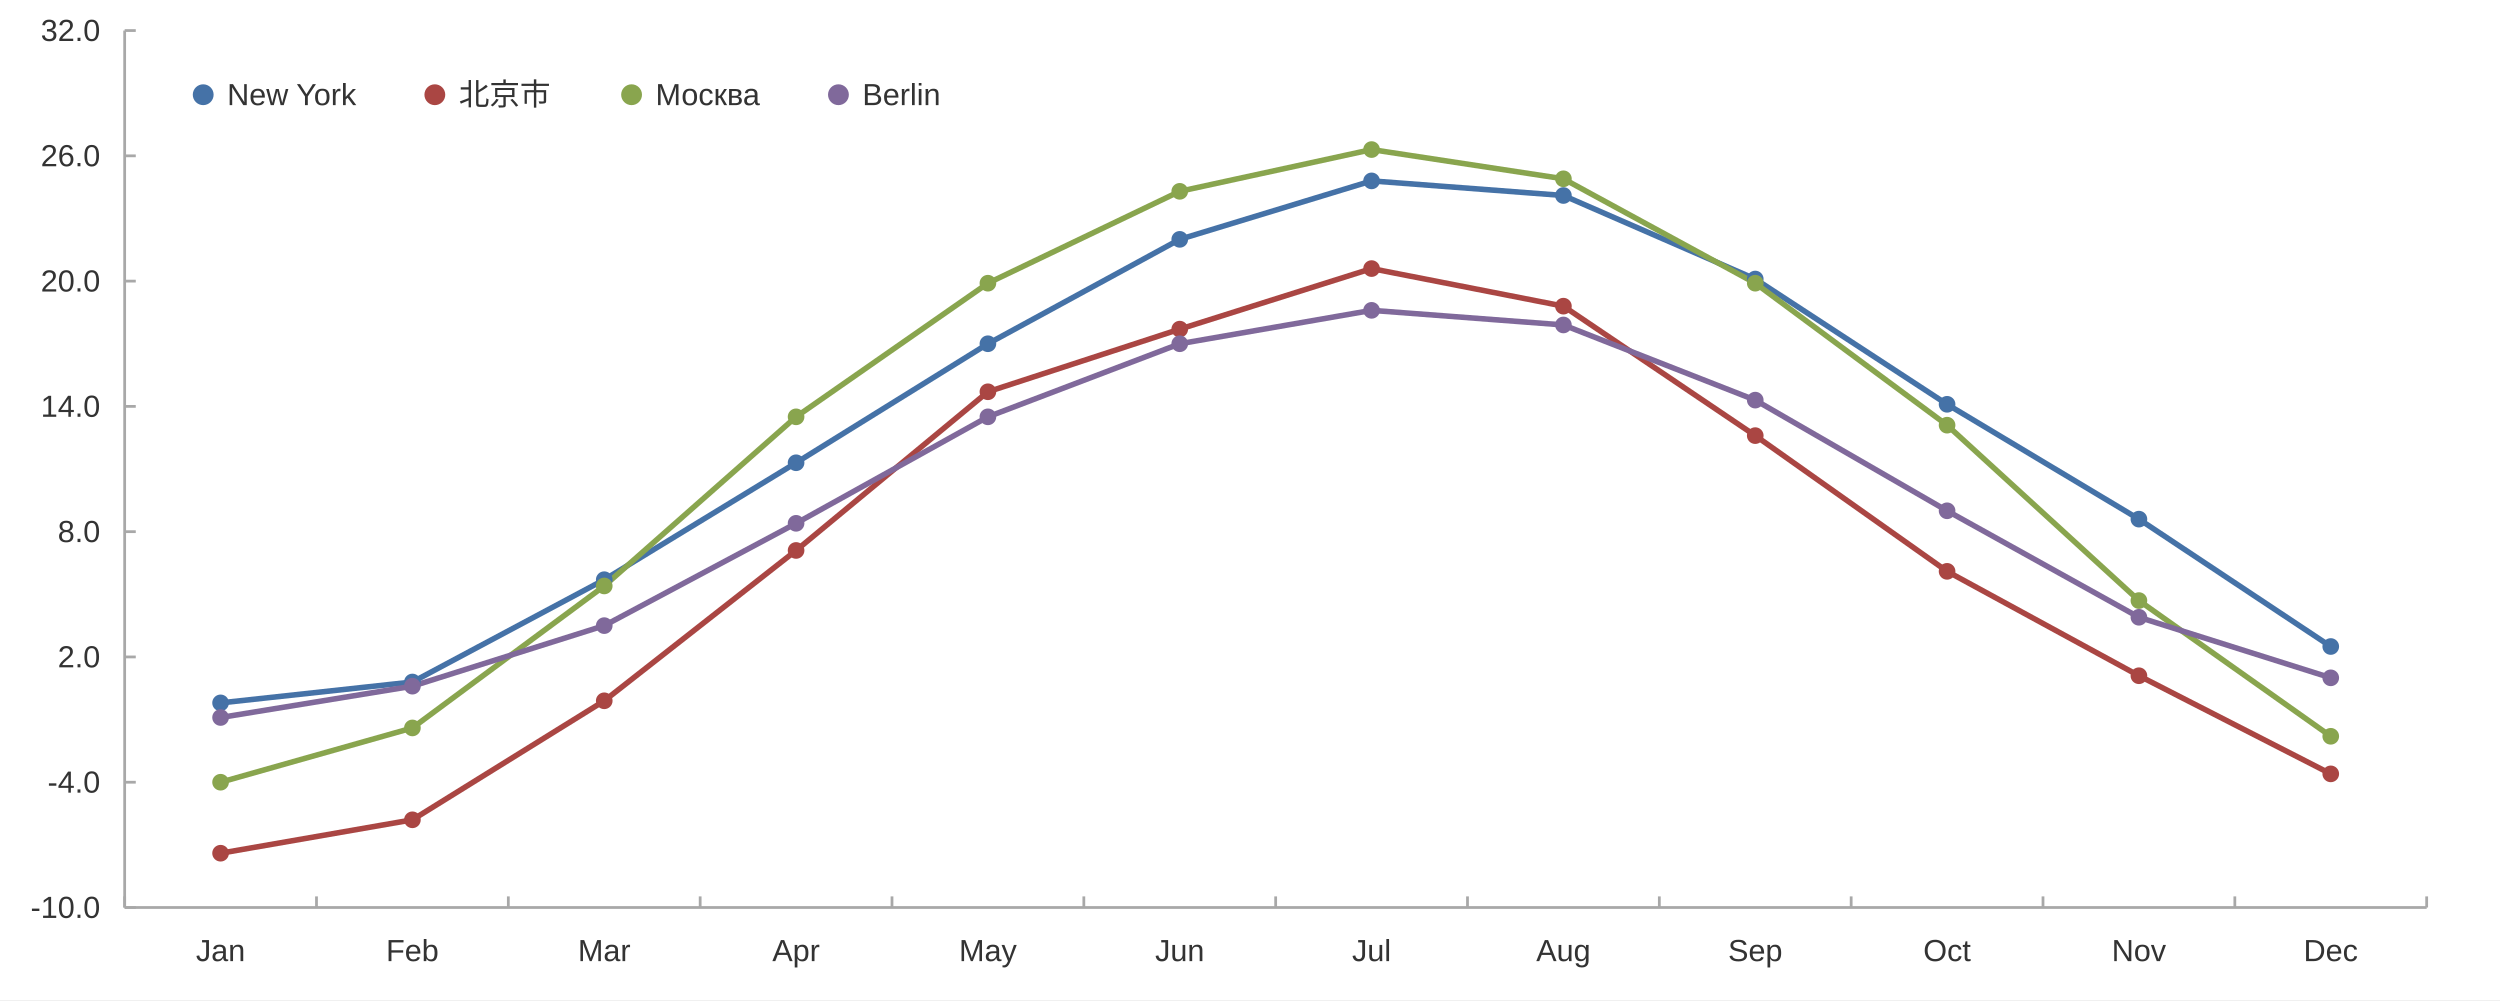
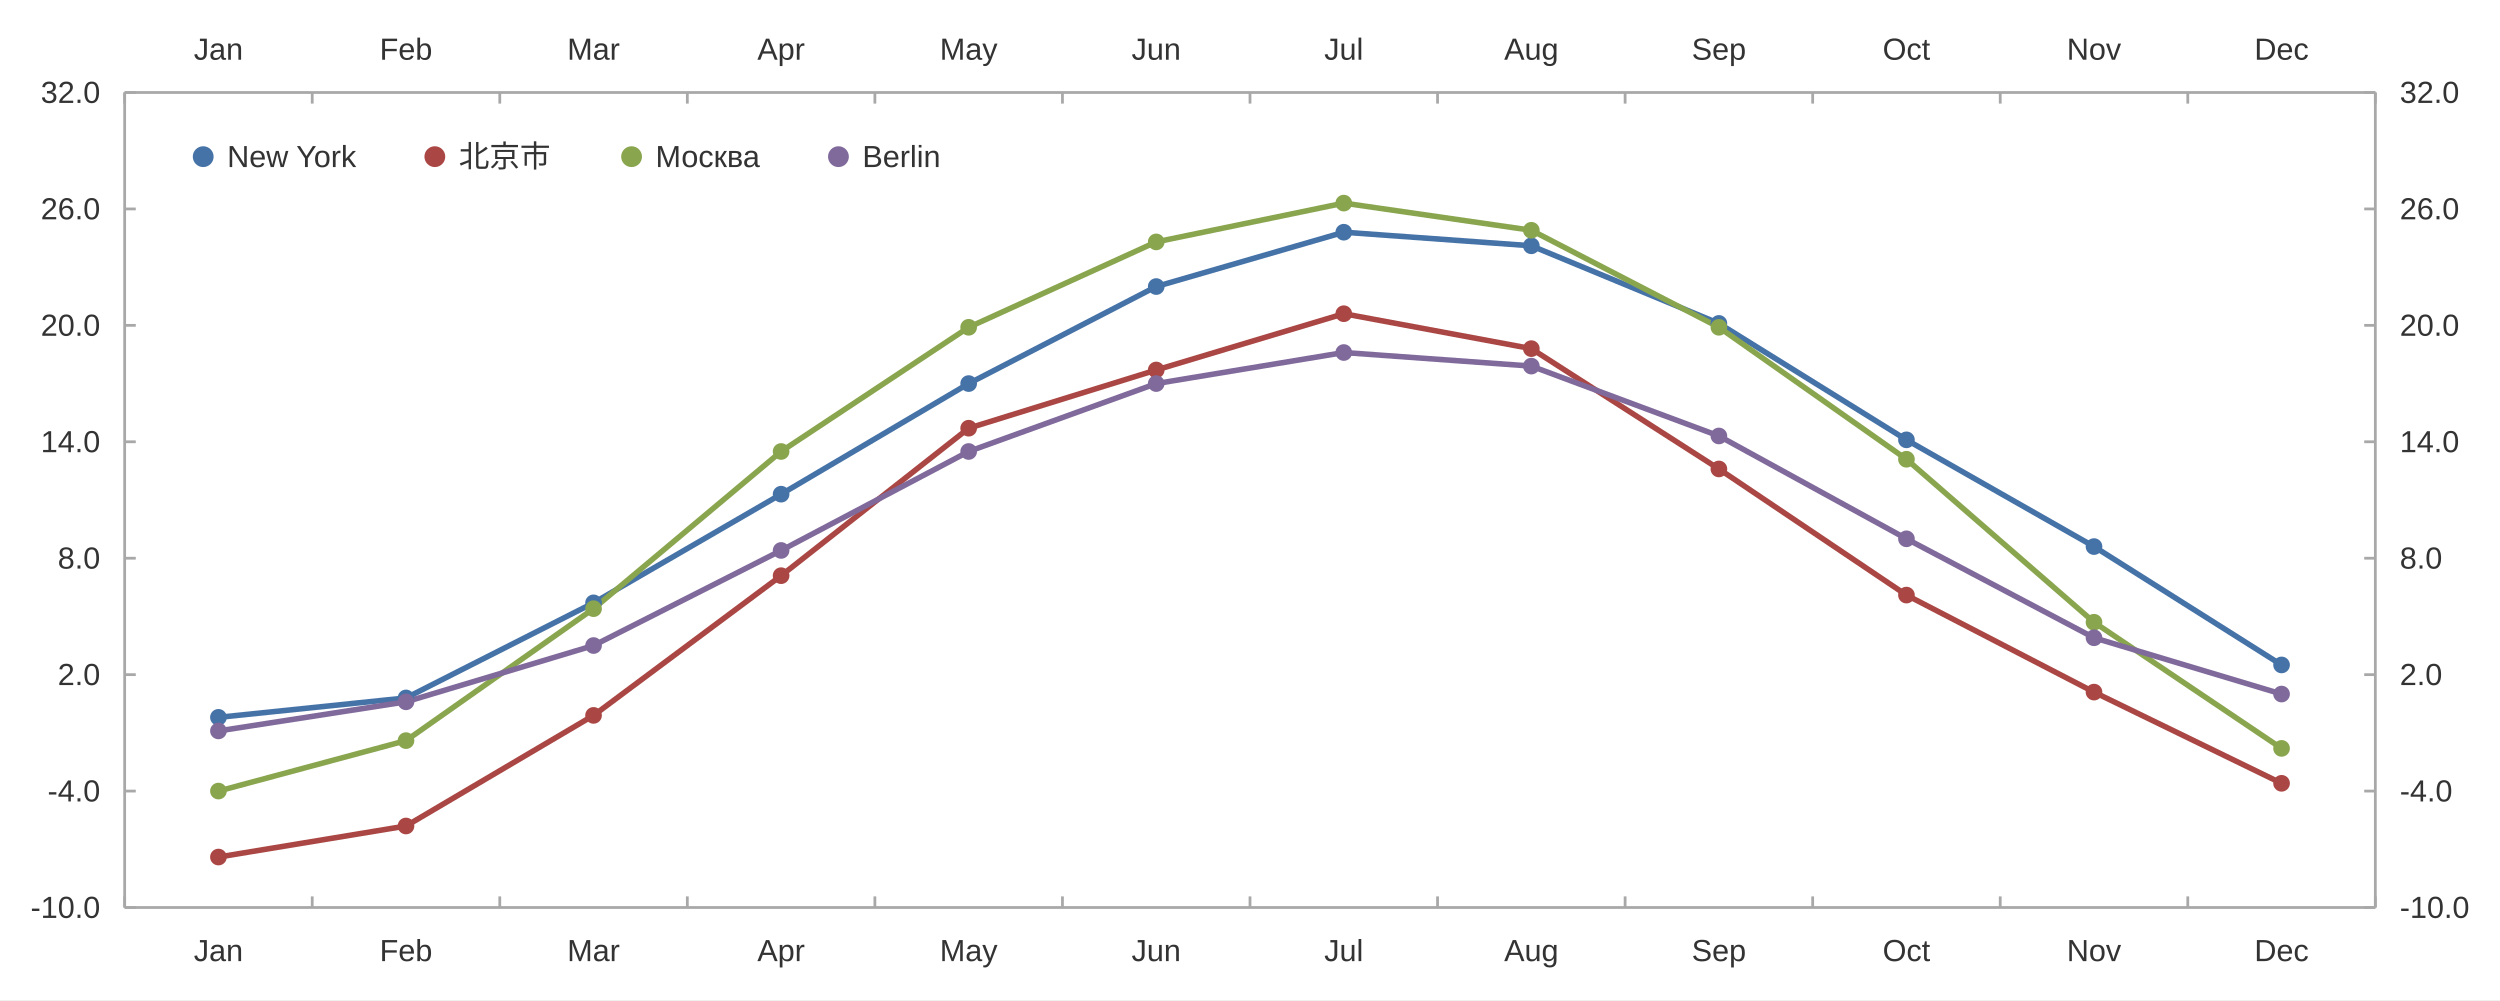
<svg xmlns="http://www.w3.org/2000/svg" width="1200" height="480" viewBox="0 0 1200.0 480.0">
  <rect width="1200" height="480" fill="#ffffff" />
-   <path stroke-width="1.333" stroke="#a8a8a8" fill="none" d="M59.837 435.6 L1164.8 435.6 " />
+   <path stroke-width="1.333" stroke="#a8a8a8" fill="none" d="M59.837 44.4 L1140.162 44.4 " />
+   <path stroke-width="1.333" stroke="#a8a8a8" fill="none" d="M59.837 44.4 L59.837 49.733 " />
+   <path stroke-width="1.333" stroke="#a8a8a8" fill="none" d="M149.865 44.4 L149.865 49.733 " />
+   <path stroke-width="1.333" stroke="#a8a8a8" fill="none" d="M239.892 44.4 L239.892 49.733 " />
+   <path stroke-width="1.333" stroke="#a8a8a8" fill="none" d="M329.919 44.4 L329.919 49.733 " />
+   <path stroke-width="1.333" stroke="#a8a8a8" fill="none" d="M419.946 44.4 L419.946 49.733 " />
+   <path stroke-width="1.333" stroke="#a8a8a8" fill="none" d="M509.973 44.4 L509.973 49.733 " />
+   <path stroke-width="1.333" stroke="#a8a8a8" fill="none" d="M600.0 44.4 L600.0 49.733 " />
+   <path stroke-width="1.333" stroke="#a8a8a8" fill="none" d="M690.027 44.4 L690.027 49.733 " />
+   <path stroke-width="1.333" stroke="#a8a8a8" fill="none" d="M780.054 44.4 L780.054 49.733 " />
+   <path stroke-width="1.333" stroke="#a8a8a8" fill="none" d="M870.081 44.4 L870.081 49.733 " />
+   <path stroke-width="1.333" stroke="#a8a8a8" fill="none" d="M960.108 44.4 L960.108 49.733 " />
+   <path stroke-width="1.333" stroke="#a8a8a8" fill="none" d="M1050.135 44.4 L1050.135 49.733 " />
+   <path stroke-width="1.333" stroke="#a8a8a8" fill="none" d="M1140.162 44.4 L1140.162 49.733 " />
+   <text x="93.023" y="28.667" fill="#333333" font-size="14.667" font-family="Arial,Helvetica,'Helvetica Neue',sans-serif">Jan</text>
+   <text x="182.238" y="28.667" fill="#333333" font-size="14.667" font-family="Arial,Helvetica,'Helvetica Neue',sans-serif">Feb</text>
+   <text x="272.272" y="28.667" fill="#333333" font-size="14.667" font-family="Arial,Helvetica,'Helvetica Neue',sans-serif">Mar</text>
+   <text x="363.518" y="28.667" fill="#333333" font-size="14.667" font-family="Arial,Helvetica,'Helvetica Neue',sans-serif">Apr</text>
+   <text x="451.1" y="28.667" fill="#333333" font-size="14.667" font-family="Arial,Helvetica,'Helvetica Neue',sans-serif">May</text>
+   <text x="543.158" y="28.667" fill="#333333" font-size="14.667" font-family="Arial,Helvetica,'Helvetica Neue',sans-serif">Jun</text>
+   <text x="635.631" y="28.667" fill="#333333" font-size="14.667" font-family="Arial,Helvetica,'Helvetica Neue',sans-serif">Jul</text>
+   <text x="721.994" y="28.667" fill="#333333" font-size="14.667" font-family="Arial,Helvetica,'Helvetica Neue',sans-serif">Aug</text>
+   <text x="812.021" y="28.667" fill="#333333" font-size="14.667" font-family="Arial,Helvetica,'Helvetica Neue',sans-serif">Sep</text>
+   <text x="903.681" y="28.667" fill="#333333" font-size="14.667" font-family="Arial,Helvetica,'Helvetica Neue',sans-serif">Oct</text>
+   <text x="992.075" y="28.667" fill="#333333" font-size="14.667" font-family="Arial,Helvetica,'Helvetica Neue',sans-serif">Nov</text>
+   <text x="1082.102" y="28.667" fill="#333333" font-size="14.667" font-family="Arial,Helvetica,'Helvetica Neue',sans-serif">Dec</text>
+   <path stroke-width="1.333" stroke="#a8a8a8" fill="none" d="M1140.162 44.4 L1140.162 435.6 " />
+   <path stroke-width="1.333" stroke="#a8a8a8" fill="none" d="M1140.162 435.6 L1134.829 435.6 " />
+   <path stroke-width="1.333" stroke="#a8a8a8" fill="none" d="M1140.162 379.714 L1134.829 379.714 " />
+   <path stroke-width="1.333" stroke="#a8a8a8" fill="none" d="M1140.162 323.829 L1134.829 323.829 " />
+   <path stroke-width="1.333" stroke="#a8a8a8" fill="none" d="M1140.162 267.943 L1134.829 267.943 " />
+   <path stroke-width="1.333" stroke="#a8a8a8" fill="none" d="M1140.162 212.057 L1134.829 212.057 " />
+   <path stroke-width="1.333" stroke="#a8a8a8" fill="none" d="M1140.162 156.171 L1134.829 156.171 " />
+   <path stroke-width="1.333" stroke="#a8a8a8" fill="none" d="M1140.162 100.286 L1134.829 100.286 " />
+   <path stroke-width="1.333" stroke="#a8a8a8" fill="none" d="M1140.162 44.4 L1134.829 44.4 " />
+   <text x="1151.896" y="440.6" fill="#333333" font-size="14.667" font-family="Arial,Helvetica,'Helvetica Neue',sans-serif">-10.0</text>
+   <text x="1151.896" y="384.714" fill="#333333" font-size="14.667" font-family="Arial,Helvetica,'Helvetica Neue',sans-serif">-4.0</text>
+   <text x="1151.896" y="328.829" fill="#333333" font-size="14.667" font-family="Arial,Helvetica,'Helvetica Neue',sans-serif">2.0</text>
+   <text x="1151.896" y="272.943" fill="#333333" font-size="14.667" font-family="Arial,Helvetica,'Helvetica Neue',sans-serif">8.0</text>
+   <text x="1151.896" y="217.057" fill="#333333" font-size="14.667" font-family="Arial,Helvetica,'Helvetica Neue',sans-serif">14.0</text>
+   <text x="1151.896" y="161.171" fill="#333333" font-size="14.667" font-family="Arial,Helvetica,'Helvetica Neue',sans-serif">20.0</text>
+   <text x="1151.896" y="105.286" fill="#333333" font-size="14.667" font-family="Arial,Helvetica,'Helvetica Neue',sans-serif">26.0</text>
+   <text x="1151.896" y="49.4" fill="#333333" font-size="14.667" font-family="Arial,Helvetica,'Helvetica Neue',sans-serif">32.0</text>
+   <path stroke-width="1.333" stroke="#a8a8a8" fill="none" d="M59.837 435.6 L1140.162 435.6 " />
  <path stroke-width="1.333" stroke="#a8a8a8" fill="none" d="M59.837 435.6 L59.837 430.267 " />
-   <path stroke-width="1.333" stroke="#a8a8a8" fill="none" d="M151.918 435.6 L151.918 430.267 " />
-   <path stroke-width="1.333" stroke="#a8a8a8" fill="none" d="M243.998 435.6 L243.998 430.267 " />
-   <path stroke-width="1.333" stroke="#a8a8a8" fill="none" d="M336.078 435.6 L336.078 430.267 " />
-   <path stroke-width="1.333" stroke="#a8a8a8" fill="none" d="M428.158 435.6 L428.158 430.267 " />
-   <path stroke-width="1.333" stroke="#a8a8a8" fill="none" d="M520.239 435.6 L520.239 430.267 " />
-   <path stroke-width="1.333" stroke="#a8a8a8" fill="none" d="M612.319 435.6 L612.319 430.267 " />
-   <path stroke-width="1.333" stroke="#a8a8a8" fill="none" d="M704.399 435.6 L704.399 430.267 " />
-   <path stroke-width="1.333" stroke="#a8a8a8" fill="none" d="M796.479 435.6 L796.479 430.267 " />
-   <path stroke-width="1.333" stroke="#a8a8a8" fill="none" d="M888.559 435.6 L888.559 430.267 " />
-   <path stroke-width="1.333" stroke="#a8a8a8" fill="none" d="M980.64 435.6 L980.64 430.267 " />
-   <path stroke-width="1.333" stroke="#a8a8a8" fill="none" d="M1072.72 435.6 L1072.72 430.267 " />
-   <path stroke-width="1.333" stroke="#a8a8a8" fill="none" d="M1164.8 435.6 L1164.8 430.267 " />
-   <text x="94.049" y="461.333" fill="#333333" font-size="14.667" font-family="Arial,Helvetica,'Helvetica Neue',sans-serif">Jan</text>
-   <text x="185.317" y="461.333" fill="#333333" font-size="14.667" font-family="Arial,Helvetica,'Helvetica Neue',sans-serif">Feb</text>
-   <text x="277.405" y="461.333" fill="#333333" font-size="14.667" font-family="Arial,Helvetica,'Helvetica Neue',sans-serif">Mar</text>
-   <text x="370.704" y="461.333" fill="#333333" font-size="14.667" font-family="Arial,Helvetica,'Helvetica Neue',sans-serif">Apr</text>
-   <text x="460.339" y="461.333" fill="#333333" font-size="14.667" font-family="Arial,Helvetica,'Helvetica Neue',sans-serif">May</text>
-   <text x="554.451" y="461.333" fill="#333333" font-size="14.667" font-family="Arial,Helvetica,'Helvetica Neue',sans-serif">Jun</text>
-   <text x="648.976" y="461.333" fill="#333333" font-size="14.667" font-family="Arial,Helvetica,'Helvetica Neue',sans-serif">Jul</text>
-   <text x="737.392" y="461.333" fill="#333333" font-size="14.667" font-family="Arial,Helvetica,'Helvetica Neue',sans-serif">Aug</text>
-   <text x="829.472" y="461.333" fill="#333333" font-size="14.667" font-family="Arial,Helvetica,'Helvetica Neue',sans-serif">Sep</text>
-   <text x="923.185" y="461.333" fill="#333333" font-size="14.667" font-family="Arial,Helvetica,'Helvetica Neue',sans-serif">Oct</text>
-   <text x="1013.633" y="461.333" fill="#333333" font-size="14.667" font-family="Arial,Helvetica,'Helvetica Neue',sans-serif">Nov</text>
-   <text x="1105.713" y="461.333" fill="#333333" font-size="14.667" font-family="Arial,Helvetica,'Helvetica Neue',sans-serif">Dec</text>
-   <path stroke-width="1.333" stroke="#a8a8a8" fill="none" d="M59.837 14.667 L59.837 435.6 " />
+   <path stroke-width="1.333" stroke="#a8a8a8" fill="none" d="M149.865 435.6 L149.865 430.267 " />
+   <path stroke-width="1.333" stroke="#a8a8a8" fill="none" d="M239.892 435.6 L239.892 430.267 " />
+   <path stroke-width="1.333" stroke="#a8a8a8" fill="none" d="M329.919 435.6 L329.919 430.267 " />
+   <path stroke-width="1.333" stroke="#a8a8a8" fill="none" d="M419.946 435.6 L419.946 430.267 " />
+   <path stroke-width="1.333" stroke="#a8a8a8" fill="none" d="M509.973 435.6 L509.973 430.267 " />
+   <path stroke-width="1.333" stroke="#a8a8a8" fill="none" d="M600.0 435.6 L600.0 430.267 " />
+   <path stroke-width="1.333" stroke="#a8a8a8" fill="none" d="M690.027 435.6 L690.027 430.267 " />
+   <path stroke-width="1.333" stroke="#a8a8a8" fill="none" d="M780.054 435.6 L780.054 430.267 " />
+   <path stroke-width="1.333" stroke="#a8a8a8" fill="none" d="M870.081 435.6 L870.081 430.267 " />
+   <path stroke-width="1.333" stroke="#a8a8a8" fill="none" d="M960.108 435.6 L960.108 430.267 " />
+   <path stroke-width="1.333" stroke="#a8a8a8" fill="none" d="M1050.135 435.6 L1050.135 430.267 " />
+   <path stroke-width="1.333" stroke="#a8a8a8" fill="none" d="M1140.162 435.6 L1140.162 430.267 " />
+   <text x="93.023" y="461.333" fill="#333333" font-size="14.667" font-family="Arial,Helvetica,'Helvetica Neue',sans-serif">Jan</text>
+   <text x="182.238" y="461.333" fill="#333333" font-size="14.667" font-family="Arial,Helvetica,'Helvetica Neue',sans-serif">Feb</text>
+   <text x="272.272" y="461.333" fill="#333333" font-size="14.667" font-family="Arial,Helvetica,'Helvetica Neue',sans-serif">Mar</text>
+   <text x="363.518" y="461.333" fill="#333333" font-size="14.667" font-family="Arial,Helvetica,'Helvetica Neue',sans-serif">Apr</text>
+   <text x="451.1" y="461.333" fill="#333333" font-size="14.667" font-family="Arial,Helvetica,'Helvetica Neue',sans-serif">May</text>
+   <text x="543.158" y="461.333" fill="#333333" font-size="14.667" font-family="Arial,Helvetica,'Helvetica Neue',sans-serif">Jun</text>
+   <text x="635.631" y="461.333" fill="#333333" font-size="14.667" font-family="Arial,Helvetica,'Helvetica Neue',sans-serif">Jul</text>
+   <text x="721.994" y="461.333" fill="#333333" font-size="14.667" font-family="Arial,Helvetica,'Helvetica Neue',sans-serif">Aug</text>
+   <text x="812.021" y="461.333" fill="#333333" font-size="14.667" font-family="Arial,Helvetica,'Helvetica Neue',sans-serif">Sep</text>
+   <text x="903.681" y="461.333" fill="#333333" font-size="14.667" font-family="Arial,Helvetica,'Helvetica Neue',sans-serif">Oct</text>
+   <text x="992.075" y="461.333" fill="#333333" font-size="14.667" font-family="Arial,Helvetica,'Helvetica Neue',sans-serif">Nov</text>
+   <text x="1082.102" y="461.333" fill="#333333" font-size="14.667" font-family="Arial,Helvetica,'Helvetica Neue',sans-serif">Dec</text>
+   <path stroke-width="1.333" stroke="#a8a8a8" fill="none" d="M59.837 44.4 L59.837 435.6 " />
  <path stroke-width="1.333" stroke="#a8a8a8" fill="none" d="M59.837 435.6 L65.171 435.6 " />
-   <path stroke-width="1.333" stroke="#a8a8a8" fill="none" d="M59.837 375.467 L65.171 375.467 " />
-   <path stroke-width="1.333" stroke="#a8a8a8" fill="none" d="M59.837 315.333 L65.171 315.333 " />
-   <path stroke-width="1.333" stroke="#a8a8a8" fill="none" d="M59.837 255.2 L65.171 255.2 " />
-   <path stroke-width="1.333" stroke="#a8a8a8" fill="none" d="M59.837 195.067 L65.171 195.067 " />
-   <path stroke-width="1.333" stroke="#a8a8a8" fill="none" d="M59.837 134.933 L65.171 134.933 " />
-   <path stroke-width="1.333" stroke="#a8a8a8" fill="none" d="M59.837 74.8 L65.171 74.8 " />
-   <path stroke-width="1.333" stroke="#a8a8a8" fill="none" d="M59.837 14.667 L65.171 14.667 " />
+   <path stroke-width="1.333" stroke="#a8a8a8" fill="none" d="M59.837 379.714 L65.171 379.714 " />
+   <path stroke-width="1.333" stroke="#a8a8a8" fill="none" d="M59.837 323.829 L65.171 323.829 " />
+   <path stroke-width="1.333" stroke="#a8a8a8" fill="none" d="M59.837 267.943 L65.171 267.943 " />
+   <path stroke-width="1.333" stroke="#a8a8a8" fill="none" d="M59.837 212.057 L65.171 212.057 " />
+   <path stroke-width="1.333" stroke="#a8a8a8" fill="none" d="M59.837 156.171 L65.171 156.171 " />
+   <path stroke-width="1.333" stroke="#a8a8a8" fill="none" d="M59.837 100.286 L65.171 100.286 " />
+   <path stroke-width="1.333" stroke="#a8a8a8" fill="none" d="M59.837 44.4 L65.171 44.4 " />
  <text x="14.667" y="440.6" fill="#333333" font-size="14.667" font-family="Arial,Helvetica,'Helvetica Neue',sans-serif">-10.0</text>
-   <text x="22.823" y="380.467" fill="#333333" font-size="14.667" font-family="Arial,Helvetica,'Helvetica Neue',sans-serif">-4.0</text>
-   <text x="27.714" y="320.333" fill="#333333" font-size="14.667" font-family="Arial,Helvetica,'Helvetica Neue',sans-serif">2.0</text>
-   <text x="27.714" y="260.2" fill="#333333" font-size="14.667" font-family="Arial,Helvetica,'Helvetica Neue',sans-serif">8.0</text>
-   <text x="19.557" y="200.067" fill="#333333" font-size="14.667" font-family="Arial,Helvetica,'Helvetica Neue',sans-serif">14.0</text>
-   <text x="19.557" y="139.933" fill="#333333" font-size="14.667" font-family="Arial,Helvetica,'Helvetica Neue',sans-serif">20.0</text>
-   <text x="19.557" y="79.8" fill="#333333" font-size="14.667" font-family="Arial,Helvetica,'Helvetica Neue',sans-serif">26.0</text>
-   <text x="19.557" y="19.667" fill="#333333" font-size="14.667" font-family="Arial,Helvetica,'Helvetica Neue',sans-serif">32.0</text>
-   <path stroke-width="2.667" stroke="#4572a7" fill="none" d="M105.878 337.382 L197.958 327.36 L290.038 278.251 L382.118 222.127 L474.198 165.0 L566.279 114.889 L658.359 86.827 L750.439 93.842 L842.519 133.931 L934.599 194.064 L1026.68 249.187 L1118.76 310.322 " />
-   <path stroke-width="2.667" stroke="#aa4643" fill="none" d="M105.878 409.542 L197.958 393.507 L290.038 336.38 L382.118 264.22 L474.198 188.051 L566.279 157.984 L658.359 128.92 L750.439 146.96 L842.519 209.098 L934.599 274.242 L1026.68 324.353 L1118.76 371.458 " />
-   <path stroke-width="2.667" stroke="#89a54e" fill="none" d="M105.878 375.467 L197.958 349.409 L290.038 281.258 L382.118 200.078 L474.198 135.936 L566.279 91.838 L658.359 71.793 L750.439 85.824 L842.519 135.936 L934.599 204.087 L1026.68 288.273 L1118.76 353.418 " />
-   <path stroke-width="2.667" stroke="#80699b" fill="none" d="M105.878 344.398 L197.958 329.364 L290.038 300.3 L382.118 251.191 L474.198 200.078 L566.279 165.0 L658.359 148.964 L750.439 155.98 L842.519 192.06 L934.599 245.178 L1026.68 296.291 L1118.76 325.356 " />
-   <path fill="#4572a7" d="M109.878 337.382 M101.878 337.382 a4.0 4.0 0 1 0 8.0 0 a4.0 4.0 0 1 0 -8.0 0 " />
-   <path fill="#4572a7" d="M201.958 327.36 M193.958 327.36 a4.0 4.0 0 1 0 8.0 0 a4.0 4.0 0 1 0 -8.0 0 " />
-   <path fill="#4572a7" d="M294.038 278.251 M286.038 278.251 a4.0 4.0 0 1 0 8.0 0 a4.0 4.0 0 1 0 -8.0 0 " />
-   <path fill="#4572a7" d="M386.118 222.127 M378.118 222.127 a4.0 4.0 0 1 0 8.0 0 a4.0 4.0 0 1 0 -8.0 0 " />
-   <path fill="#4572a7" d="M478.198 165.0 M470.198 165.0 a4.0 4.0 0 1 0 8.0 0 a4.0 4.0 0 1 0 -8.0 0 " />
-   <path fill="#4572a7" d="M570.279 114.889 M562.279 114.889 a4.0 4.0 0 1 0 8.0 0 a4.0 4.0 0 1 0 -8.0 0 " />
-   <path fill="#4572a7" d="M662.359 86.827 M654.359 86.827 a4.0 4.0 0 1 0 8.0 0 a4.0 4.0 0 1 0 -8.0 0 " />
-   <path fill="#4572a7" d="M754.439 93.842 M746.439 93.842 a4.0 4.0 0 1 0 8.0 0 a4.0 4.0 0 1 0 -8.0 0 " />
-   <path fill="#4572a7" d="M846.519 133.931 M838.519 133.931 a4.0 4.0 0 1 0 8.0 0 a4.0 4.0 0 1 0 -8.0 0 " />
-   <path fill="#4572a7" d="M938.599 194.064 M930.599 194.064 a4.0 4.0 0 1 0 8.0 0 a4.0 4.0 0 1 0 -8.0 0 " />
-   <path fill="#4572a7" d="M1030.68 249.187 M1022.68 249.187 a4.0 4.0 0 1 0 8.0 0 a4.0 4.0 0 1 0 -8.0 0 " />
-   <path fill="#4572a7" d="M1122.76 310.322 M1114.76 310.322 a4.0 4.0 0 1 0 8.0 0 a4.0 4.0 0 1 0 -8.0 0 " />
-   <path fill="#aa4643" d="M109.878 409.542 M101.878 409.542 a4.0 4.0 0 1 0 8.0 0 a4.0 4.0 0 1 0 -8.0 0 " />
-   <path fill="#aa4643" d="M201.958 393.507 M193.958 393.507 a4.0 4.0 0 1 0 8.0 0 a4.0 4.0 0 1 0 -8.0 0 " />
-   <path fill="#aa4643" d="M294.038 336.38 M286.038 336.38 a4.0 4.0 0 1 0 8.0 0 a4.0 4.0 0 1 0 -8.0 0 " />
-   <path fill="#aa4643" d="M386.118 264.22 M378.118 264.22 a4.0 4.0 0 1 0 8.0 0 a4.0 4.0 0 1 0 -8.0 0 " />
-   <path fill="#aa4643" d="M478.198 188.051 M470.198 188.051 a4.0 4.0 0 1 0 8.0 0 a4.0 4.0 0 1 0 -8.0 0 " />
-   <path fill="#aa4643" d="M570.279 157.984 M562.279 157.984 a4.0 4.0 0 1 0 8.0 0 a4.0 4.0 0 1 0 -8.0 0 " />
-   <path fill="#aa4643" d="M662.359 128.92 M654.359 128.92 a4.0 4.0 0 1 0 8.0 0 a4.0 4.0 0 1 0 -8.0 0 " />
-   <path fill="#aa4643" d="M754.439 146.96 M746.439 146.96 a4.0 4.0 0 1 0 8.0 0 a4.0 4.0 0 1 0 -8.0 0 " />
-   <path fill="#aa4643" d="M846.519 209.098 M838.519 209.098 a4.0 4.0 0 1 0 8.0 0 a4.0 4.0 0 1 0 -8.0 0 " />
-   <path fill="#aa4643" d="M938.599 274.242 M930.599 274.242 a4.0 4.0 0 1 0 8.0 0 a4.0 4.0 0 1 0 -8.0 0 " />
-   <path fill="#aa4643" d="M1030.68 324.353 M1022.68 324.353 a4.0 4.0 0 1 0 8.0 0 a4.0 4.0 0 1 0 -8.0 0 " />
-   <path fill="#aa4643" d="M1122.76 371.458 M1114.76 371.458 a4.0 4.0 0 1 0 8.0 0 a4.0 4.0 0 1 0 -8.0 0 " />
-   <path fill="#89a54e" d="M109.878 375.467 M101.878 375.467 a4.0 4.0 0 1 0 8.0 0 a4.0 4.0 0 1 0 -8.0 0 " />
-   <path fill="#89a54e" d="M201.958 349.409 M193.958 349.409 a4.0 4.0 0 1 0 8.0 0 a4.0 4.0 0 1 0 -8.0 0 " />
-   <path fill="#89a54e" d="M294.038 281.258 M286.038 281.258 a4.0 4.0 0 1 0 8.0 0 a4.0 4.0 0 1 0 -8.0 0 " />
-   <path fill="#89a54e" d="M386.118 200.078 M378.118 200.078 a4.0 4.0 0 1 0 8.0 0 a4.0 4.0 0 1 0 -8.0 0 " />
-   <path fill="#89a54e" d="M478.198 135.936 M470.198 135.936 a4.0 4.0 0 1 0 8.0 0 a4.0 4.0 0 1 0 -8.0 0 " />
-   <path fill="#89a54e" d="M570.279 91.838 M562.279 91.838 a4.0 4.0 0 1 0 8.0 0 a4.0 4.0 0 1 0 -8.0 0 " />
-   <path fill="#89a54e" d="M662.359 71.793 M654.359 71.793 a4.0 4.0 0 1 0 8.0 0 a4.0 4.0 0 1 0 -8.0 0 " />
-   <path fill="#89a54e" d="M754.439 85.824 M746.439 85.824 a4.0 4.0 0 1 0 8.0 0 a4.0 4.0 0 1 0 -8.0 0 " />
-   <path fill="#89a54e" d="M846.519 135.936 M838.519 135.936 a4.0 4.0 0 1 0 8.0 0 a4.0 4.0 0 1 0 -8.0 0 " />
-   <path fill="#89a54e" d="M938.599 204.087 M930.599 204.087 a4.0 4.0 0 1 0 8.0 0 a4.0 4.0 0 1 0 -8.0 0 " />
-   <path fill="#89a54e" d="M1030.68 288.273 M1022.68 288.273 a4.0 4.0 0 1 0 8.0 0 a4.0 4.0 0 1 0 -8.0 0 " />
-   <path fill="#89a54e" d="M1122.76 353.418 M1114.76 353.418 a4.0 4.0 0 1 0 8.0 0 a4.0 4.0 0 1 0 -8.0 0 " />
-   <path fill="#80699b" d="M109.878 344.398 M101.878 344.398 a4.0 4.0 0 1 0 8.0 0 a4.0 4.0 0 1 0 -8.0 0 " />
-   <path fill="#80699b" d="M201.958 329.364 M193.958 329.364 a4.0 4.0 0 1 0 8.0 0 a4.0 4.0 0 1 0 -8.0 0 " />
-   <path fill="#80699b" d="M294.038 300.3 M286.038 300.3 a4.0 4.0 0 1 0 8.0 0 a4.0 4.0 0 1 0 -8.0 0 " />
-   <path fill="#80699b" d="M386.118 251.191 M378.118 251.191 a4.0 4.0 0 1 0 8.0 0 a4.0 4.0 0 1 0 -8.0 0 " />
-   <path fill="#80699b" d="M478.198 200.078 M470.198 200.078 a4.0 4.0 0 1 0 8.0 0 a4.0 4.0 0 1 0 -8.0 0 " />
-   <path fill="#80699b" d="M570.279 165.0 M562.279 165.0 a4.0 4.0 0 1 0 8.0 0 a4.0 4.0 0 1 0 -8.0 0 " />
-   <path fill="#80699b" d="M662.359 148.964 M654.359 148.964 a4.0 4.0 0 1 0 8.0 0 a4.0 4.0 0 1 0 -8.0 0 " />
-   <path fill="#80699b" d="M754.439 155.98 M746.439 155.98 a4.0 4.0 0 1 0 8.0 0 a4.0 4.0 0 1 0 -8.0 0 " />
-   <path fill="#80699b" d="M846.519 192.06 M838.519 192.06 a4.0 4.0 0 1 0 8.0 0 a4.0 4.0 0 1 0 -8.0 0 " />
-   <path fill="#80699b" d="M938.599 245.178 M930.599 245.178 a4.0 4.0 0 1 0 8.0 0 a4.0 4.0 0 1 0 -8.0 0 " />
-   <path fill="#80699b" d="M1030.68 296.291 M1022.68 296.291 a4.0 4.0 0 1 0 8.0 0 a4.0 4.0 0 1 0 -8.0 0 " />
-   <path fill="#80699b" d="M1122.76 325.356 M1114.76 325.356 a4.0 4.0 0 1 0 8.0 0 a4.0 4.0 0 1 0 -8.0 0 " />
-   <path fill="#4572a7" d="M102.537 45.467 M92.537 45.467 a5.0 5.0 0 1 0 10.0 0 a5.0 5.0 0 1 0 -10.0 0 " />
-   <text x="109.037" y="50.467" fill="#333333" font-size="14.667" font-family="Arial,Helvetica,'Helvetica Neue',sans-serif">New York</text>
-   <path fill="#aa4643" d="M213.722 45.467 M203.722 45.467 a5.0 5.0 0 1 0 10.0 0 a5.0 5.0 0 1 0 -10.0 0 " />
-   <text x="220.222" y="50.467" fill="#333333" font-size="14.667" font-family="Arial,Helvetica,'Helvetica Neue',sans-serif">北京市   </text>
-   <path fill="#89a54e" d="M308.156 45.467 M298.156 45.467 a5.0 5.0 0 1 0 10.0 0 a5.0 5.0 0 1 0 -10.0 0 " />
-   <text x="314.656" y="50.467" fill="#333333" font-size="14.667" font-family="Arial,Helvetica,'Helvetica Neue',sans-serif">Москва</text>
-   <path fill="#80699b" d="M407.45 45.467 M397.45 45.467 a5.0 5.0 0 1 0 10.0 0 a5.0 5.0 0 1 0 -10.0 0 " />
-   <text x="413.95" y="50.467" fill="#333333" font-size="14.667" font-family="Arial,Helvetica,'Helvetica Neue',sans-serif">Berlin</text>
+   <text x="22.823" y="384.714" fill="#333333" font-size="14.667" font-family="Arial,Helvetica,'Helvetica Neue',sans-serif">-4.0</text>
+   <text x="27.714" y="328.829" fill="#333333" font-size="14.667" font-family="Arial,Helvetica,'Helvetica Neue',sans-serif">2.0</text>
+   <text x="27.714" y="272.943" fill="#333333" font-size="14.667" font-family="Arial,Helvetica,'Helvetica Neue',sans-serif">8.0</text>
+   <text x="19.557" y="217.057" fill="#333333" font-size="14.667" font-family="Arial,Helvetica,'Helvetica Neue',sans-serif">14.0</text>
+   <text x="19.557" y="161.171" fill="#333333" font-size="14.667" font-family="Arial,Helvetica,'Helvetica Neue',sans-serif">20.0</text>
+   <text x="19.557" y="105.286" fill="#333333" font-size="14.667" font-family="Arial,Helvetica,'Helvetica Neue',sans-serif">26.0</text>
+   <text x="19.557" y="49.4" fill="#333333" font-size="14.667" font-family="Arial,Helvetica,'Helvetica Neue',sans-serif">32.0</text>
+   <path stroke-width="2.667" stroke="#4572a7" fill="none" d="M104.851 344.32 L194.878 335.006 L284.905 289.366 L374.932 237.206 L464.959 184.114 L554.986 137.543 L645.014 111.463 L735.041 117.983 L825.068 155.24 L915.095 211.126 L1005.122 262.354 L1095.149 319.171 " />
+   <path stroke-width="2.667" stroke="#aa4643" fill="none" d="M104.851 411.383 L194.878 396.48 L284.905 343.389 L374.932 276.326 L464.959 205.537 L554.986 177.594 L645.014 150.583 L735.041 167.349 L825.068 225.097 L915.095 285.64 L1005.122 332.211 L1095.149 375.989 " />
+   <path stroke-width="2.667" stroke="#89a54e" fill="none" d="M104.851 379.714 L194.878 355.497 L284.905 292.16 L374.932 216.714 L464.959 157.103 L554.986 116.12 L645.014 97.491 L735.041 110.531 L825.068 157.103 L915.095 220.44 L1005.122 298.68 L1095.149 359.223 " />
+   <path stroke-width="2.667" stroke="#80699b" fill="none" d="M104.851 350.84 L194.878 336.869 L284.905 309.857 L374.932 264.217 L464.959 216.714 L554.986 184.114 L645.014 169.211 L735.041 175.731 L825.068 209.263 L915.095 258.629 L1005.122 306.131 L1095.149 333.143 " />
+   <path fill="#4572a7" d="M108.851 344.32 M100.851 344.32 a4.0 4.0 0 1 0 8.0 0 a4.0 4.0 0 1 0 -8.0 0 " />
+   <path fill="#4572a7" d="M198.878 335.006 M190.878 335.006 a4.0 4.0 0 1 0 8.0 0 a4.0 4.0 0 1 0 -8.0 0 " />
+   <path fill="#4572a7" d="M288.905 289.366 M280.905 289.366 a4.0 4.0 0 1 0 8.0 0 a4.0 4.0 0 1 0 -8.0 0 " />
+   <path fill="#4572a7" d="M378.932 237.206 M370.932 237.206 a4.0 4.0 0 1 0 8.0 0 a4.0 4.0 0 1 0 -8.0 0 " />
+   <path fill="#4572a7" d="M468.959 184.114 M460.959 184.114 a4.0 4.0 0 1 0 8.0 0 a4.0 4.0 0 1 0 -8.0 0 " />
+   <path fill="#4572a7" d="M558.986 137.543 M550.986 137.543 a4.0 4.0 0 1 0 8.0 0 a4.0 4.0 0 1 0 -8.0 0 " />
+   <path fill="#4572a7" d="M649.014 111.463 M641.014 111.463 a4.0 4.0 0 1 0 8.0 0 a4.0 4.0 0 1 0 -8.0 0 " />
+   <path fill="#4572a7" d="M739.041 117.983 M731.041 117.983 a4.0 4.0 0 1 0 8.0 0 a4.0 4.0 0 1 0 -8.0 0 " />
+   <path fill="#4572a7" d="M829.068 155.24 M821.068 155.24 a4.0 4.0 0 1 0 8.0 0 a4.0 4.0 0 1 0 -8.0 0 " />
+   <path fill="#4572a7" d="M919.095 211.126 M911.095 211.126 a4.0 4.0 0 1 0 8.0 0 a4.0 4.0 0 1 0 -8.0 0 " />
+   <path fill="#4572a7" d="M1009.122 262.354 M1001.122 262.354 a4.0 4.0 0 1 0 8.0 0 a4.0 4.0 0 1 0 -8.0 0 " />
+   <path fill="#4572a7" d="M1099.149 319.171 M1091.149 319.171 a4.0 4.0 0 1 0 8.0 0 a4.0 4.0 0 1 0 -8.0 0 " />
+   <path fill="#aa4643" d="M108.851 411.383 M100.851 411.383 a4.0 4.0 0 1 0 8.0 0 a4.0 4.0 0 1 0 -8.0 0 " />
+   <path fill="#aa4643" d="M198.878 396.48 M190.878 396.48 a4.0 4.0 0 1 0 8.0 0 a4.0 4.0 0 1 0 -8.0 0 " />
+   <path fill="#aa4643" d="M288.905 343.389 M280.905 343.389 a4.0 4.0 0 1 0 8.0 0 a4.0 4.0 0 1 0 -8.0 0 " />
+   <path fill="#aa4643" d="M378.932 276.326 M370.932 276.326 a4.0 4.0 0 1 0 8.0 0 a4.0 4.0 0 1 0 -8.0 0 " />
+   <path fill="#aa4643" d="M468.959 205.537 M460.959 205.537 a4.0 4.0 0 1 0 8.0 0 a4.0 4.0 0 1 0 -8.0 0 " />
+   <path fill="#aa4643" d="M558.986 177.594 M550.986 177.594 a4.0 4.0 0 1 0 8.0 0 a4.0 4.0 0 1 0 -8.0 0 " />
+   <path fill="#aa4643" d="M649.014 150.583 M641.014 150.583 a4.0 4.0 0 1 0 8.0 0 a4.0 4.0 0 1 0 -8.0 0 " />
+   <path fill="#aa4643" d="M739.041 167.349 M731.041 167.349 a4.0 4.0 0 1 0 8.0 0 a4.0 4.0 0 1 0 -8.0 0 " />
+   <path fill="#aa4643" d="M829.068 225.097 M821.068 225.097 a4.0 4.0 0 1 0 8.0 0 a4.0 4.0 0 1 0 -8.0 0 " />
+   <path fill="#aa4643" d="M919.095 285.64 M911.095 285.64 a4.0 4.0 0 1 0 8.0 0 a4.0 4.0 0 1 0 -8.0 0 " />
+   <path fill="#aa4643" d="M1009.122 332.211 M1001.122 332.211 a4.0 4.0 0 1 0 8.0 0 a4.0 4.0 0 1 0 -8.0 0 " />
+   <path fill="#aa4643" d="M1099.149 375.989 M1091.149 375.989 a4.0 4.0 0 1 0 8.0 0 a4.0 4.0 0 1 0 -8.0 0 " />
+   <path fill="#89a54e" d="M108.851 379.714 M100.851 379.714 a4.0 4.0 0 1 0 8.0 0 a4.0 4.0 0 1 0 -8.0 0 " />
+   <path fill="#89a54e" d="M198.878 355.497 M190.878 355.497 a4.0 4.0 0 1 0 8.0 0 a4.0 4.0 0 1 0 -8.0 0 " />
+   <path fill="#89a54e" d="M288.905 292.16 M280.905 292.16 a4.0 4.0 0 1 0 8.0 0 a4.0 4.0 0 1 0 -8.0 0 " />
+   <path fill="#89a54e" d="M378.932 216.714 M370.932 216.714 a4.0 4.0 0 1 0 8.0 0 a4.0 4.0 0 1 0 -8.0 0 " />
+   <path fill="#89a54e" d="M468.959 157.103 M460.959 157.103 a4.0 4.0 0 1 0 8.0 0 a4.0 4.0 0 1 0 -8.0 0 " />
+   <path fill="#89a54e" d="M558.986 116.12 M550.986 116.12 a4.0 4.0 0 1 0 8.0 0 a4.0 4.0 0 1 0 -8.0 0 " />
+   <path fill="#89a54e" d="M649.014 97.491 M641.014 97.491 a4.0 4.0 0 1 0 8.0 0 a4.0 4.0 0 1 0 -8.0 0 " />
+   <path fill="#89a54e" d="M739.041 110.531 M731.041 110.531 a4.0 4.0 0 1 0 8.0 0 a4.0 4.0 0 1 0 -8.0 0 " />
+   <path fill="#89a54e" d="M829.068 157.103 M821.068 157.103 a4.0 4.0 0 1 0 8.0 0 a4.0 4.0 0 1 0 -8.0 0 " />
+   <path fill="#89a54e" d="M919.095 220.44 M911.095 220.44 a4.0 4.0 0 1 0 8.0 0 a4.0 4.0 0 1 0 -8.0 0 " />
+   <path fill="#89a54e" d="M1009.122 298.68 M1001.122 298.68 a4.0 4.0 0 1 0 8.0 0 a4.0 4.0 0 1 0 -8.0 0 " />
+   <path fill="#89a54e" d="M1099.149 359.223 M1091.149 359.223 a4.0 4.0 0 1 0 8.0 0 a4.0 4.0 0 1 0 -8.0 0 " />
+   <path fill="#80699b" d="M108.851 350.84 M100.851 350.84 a4.0 4.0 0 1 0 8.0 0 a4.0 4.0 0 1 0 -8.0 0 " />
+   <path fill="#80699b" d="M198.878 336.869 M190.878 336.869 a4.0 4.0 0 1 0 8.0 0 a4.0 4.0 0 1 0 -8.0 0 " />
+   <path fill="#80699b" d="M288.905 309.857 M280.905 309.857 a4.0 4.0 0 1 0 8.0 0 a4.0 4.0 0 1 0 -8.0 0 " />
+   <path fill="#80699b" d="M378.932 264.217 M370.932 264.217 a4.0 4.0 0 1 0 8.0 0 a4.0 4.0 0 1 0 -8.0 0 " />
+   <path fill="#80699b" d="M468.959 216.714 M460.959 216.714 a4.0 4.0 0 1 0 8.0 0 a4.0 4.0 0 1 0 -8.0 0 " />
+   <path fill="#80699b" d="M558.986 184.114 M550.986 184.114 a4.0 4.0 0 1 0 8.0 0 a4.0 4.0 0 1 0 -8.0 0 " />
+   <path fill="#80699b" d="M649.014 169.211 M641.014 169.211 a4.0 4.0 0 1 0 8.0 0 a4.0 4.0 0 1 0 -8.0 0 " />
+   <path fill="#80699b" d="M739.041 175.731 M731.041 175.731 a4.0 4.0 0 1 0 8.0 0 a4.0 4.0 0 1 0 -8.0 0 " />
+   <path fill="#80699b" d="M829.068 209.263 M821.068 209.263 a4.0 4.0 0 1 0 8.0 0 a4.0 4.0 0 1 0 -8.0 0 " />
+   <path fill="#80699b" d="M919.095 258.629 M911.095 258.629 a4.0 4.0 0 1 0 8.0 0 a4.0 4.0 0 1 0 -8.0 0 " />
+   <path fill="#80699b" d="M1009.122 306.131 M1001.122 306.131 a4.0 4.0 0 1 0 8.0 0 a4.0 4.0 0 1 0 -8.0 0 " />
+   <path fill="#80699b" d="M1099.149 333.143 M1091.149 333.143 a4.0 4.0 0 1 0 8.0 0 a4.0 4.0 0 1 0 -8.0 0 " />
+   <path fill="#4572a7" d="M102.537 75.2 M92.537 75.2 a5.0 5.0 0 1 0 10.0 0 a5.0 5.0 0 1 0 -10.0 0 " />
+   <text x="109.037" y="80.2" fill="#333333" font-size="14.667" font-family="Arial,Helvetica,'Helvetica Neue',sans-serif">New York</text>
+   <path fill="#aa4643" d="M213.722 75.2 M203.722 75.2 a5.0 5.0 0 1 0 10.0 0 a5.0 5.0 0 1 0 -10.0 0 " />
+   <text x="220.222" y="80.2" fill="#333333" font-size="14.667" font-family="Arial,Helvetica,'Helvetica Neue',sans-serif">北京市   </text>
+   <path fill="#89a54e" d="M308.156 75.2 M298.156 75.2 a5.0 5.0 0 1 0 10.0 0 a5.0 5.0 0 1 0 -10.0 0 " />
+   <text x="314.656" y="80.2" fill="#333333" font-size="14.667" font-family="Arial,Helvetica,'Helvetica Neue',sans-serif">Москва</text>
+   <path fill="#80699b" d="M407.45 75.2 M397.45 75.2 a5.0 5.0 0 1 0 10.0 0 a5.0 5.0 0 1 0 -10.0 0 " />
+   <text x="413.95" y="80.2" fill="#333333" font-size="14.667" font-family="Arial,Helvetica,'Helvetica Neue',sans-serif">Berlin</text>
</svg>
